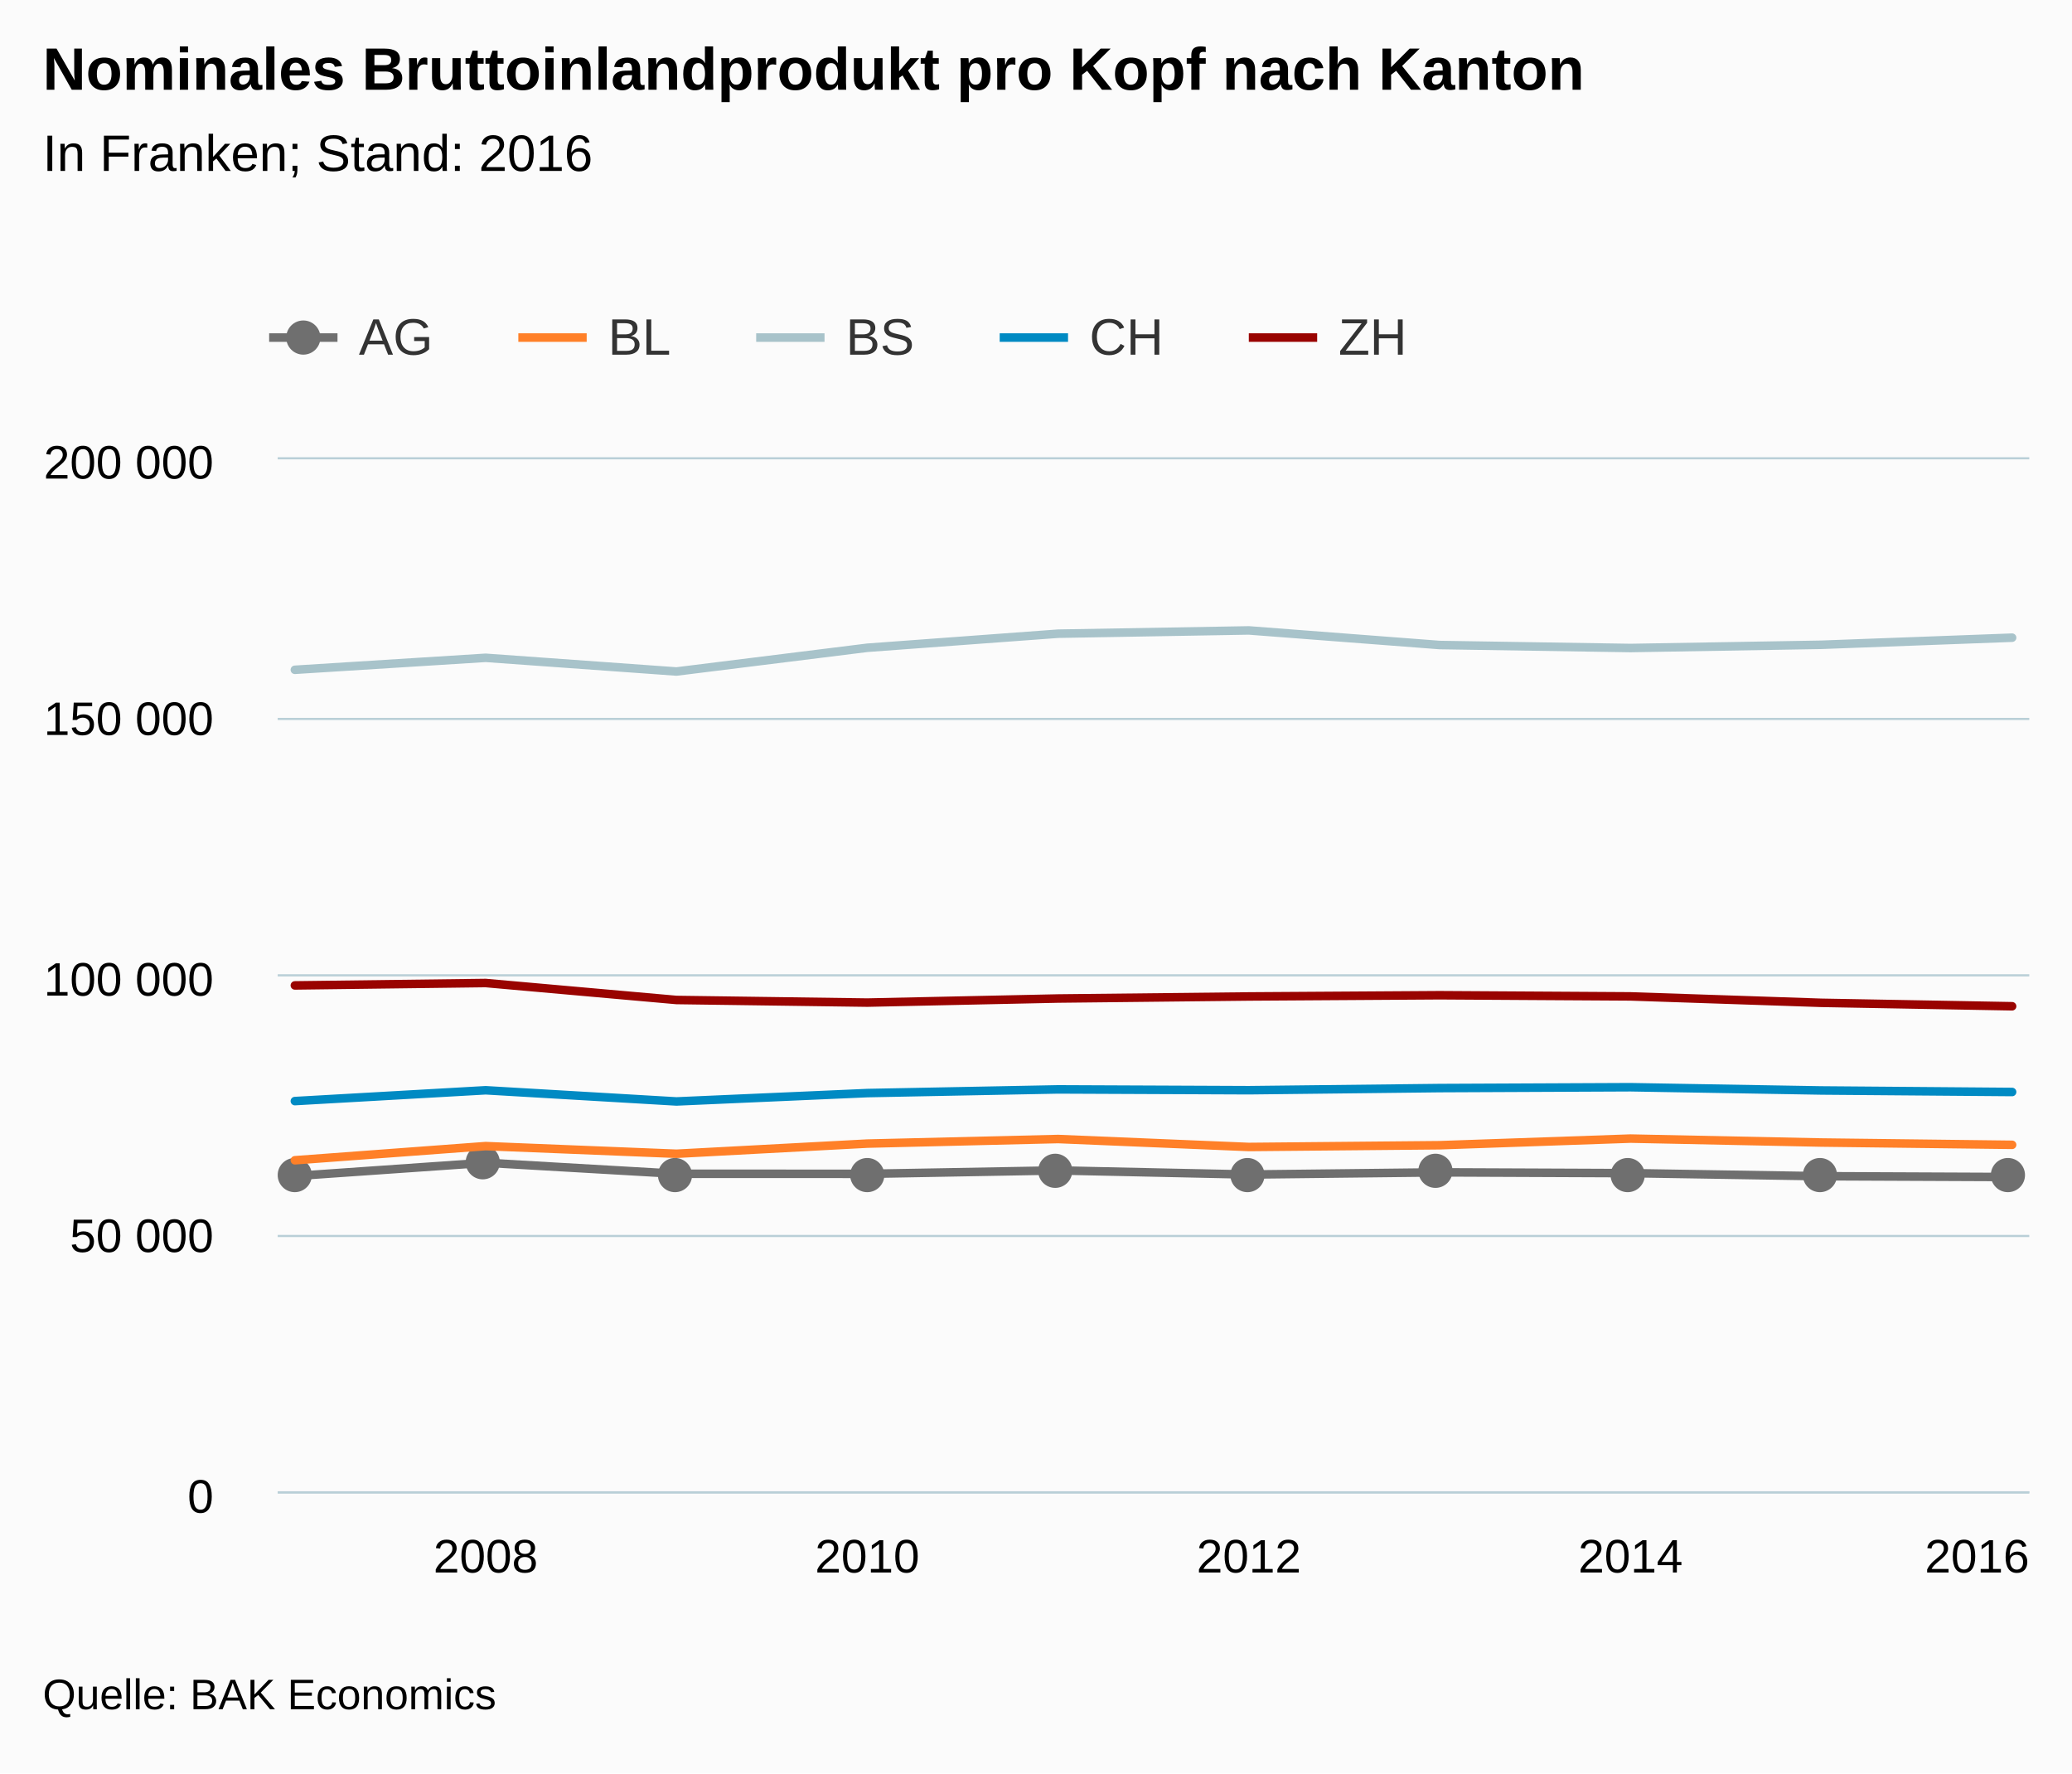
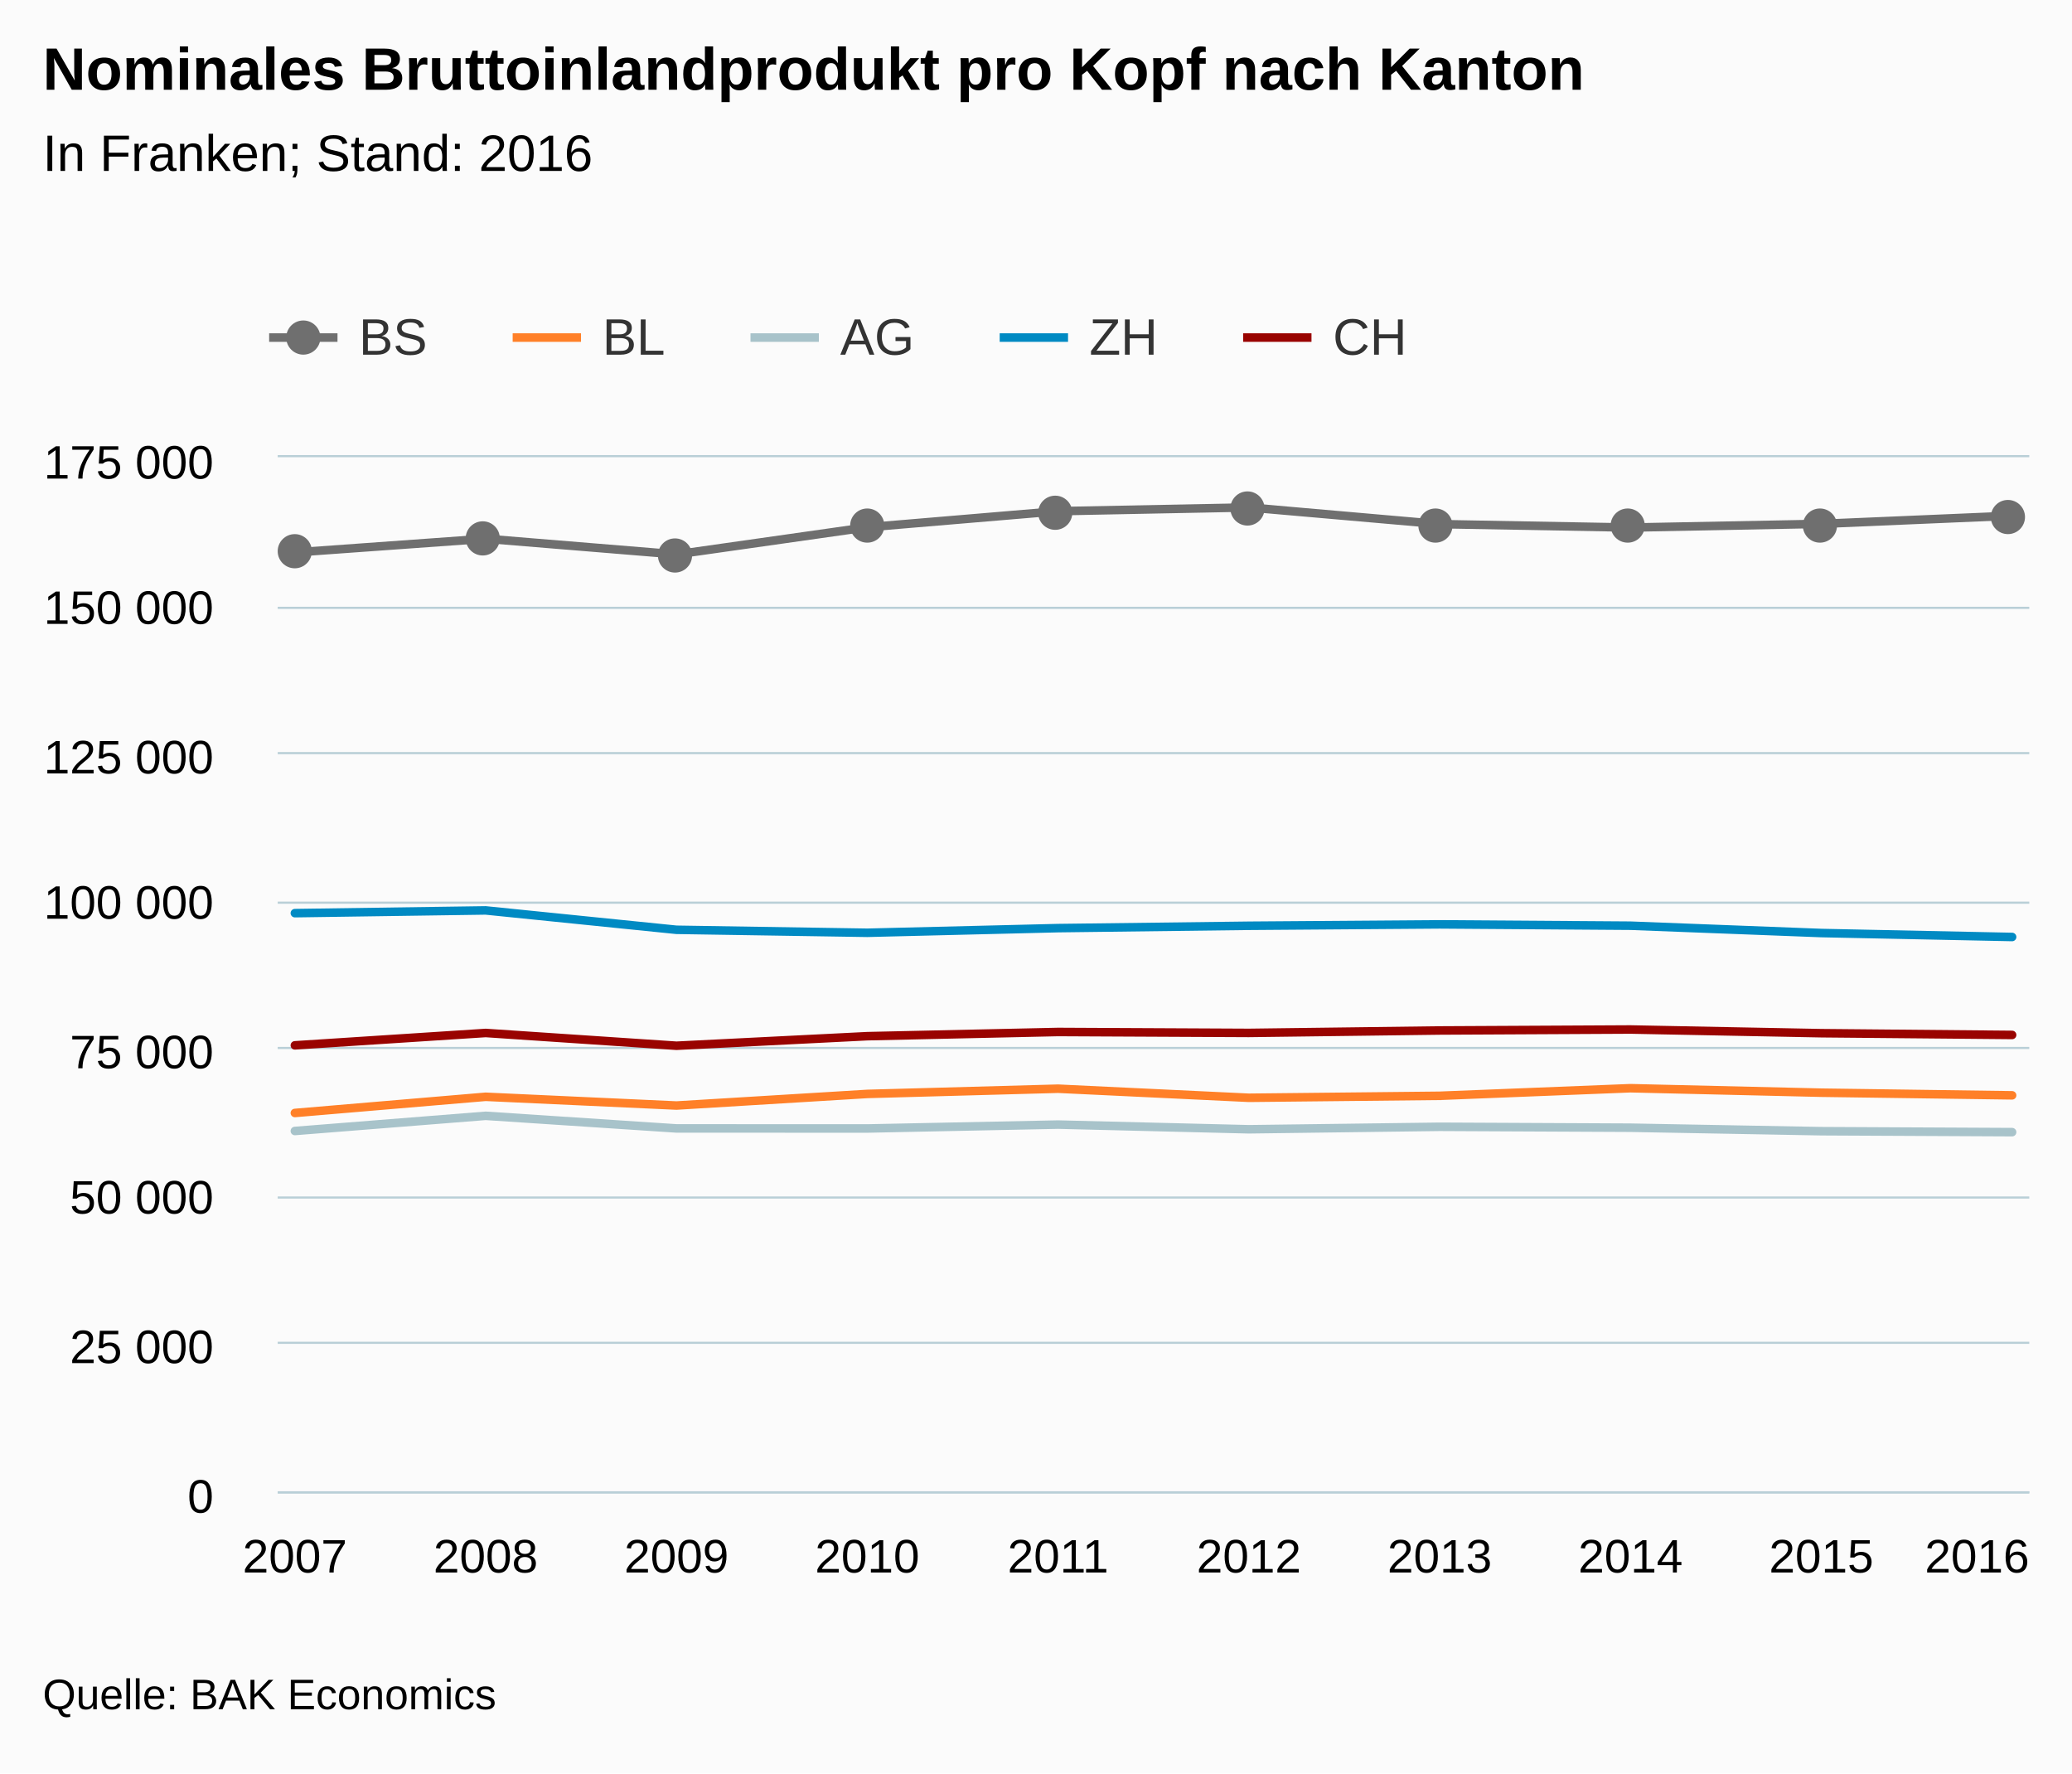
<svg xmlns="http://www.w3.org/2000/svg" version="1.1" class="highcharts-root" style="font-family:arial;font-size:12px;" viewBox="0 0 485 415">
  <defs>
    <clipPath>
      <rect x="0" y="0" width="410" height="242" fill="none" />
    </clipPath>
    <clipPath id="a">
      <rect x="0" y="0" width="410" height="242" fill="none" />
    </clipPath>
  </defs>
  <rect fill="#fbfbfb" class="highcharts-background" x="0" y="0" width="485" height="415" rx="0" ry="0" />
  <rect fill="none" class="highcharts-plot-background" x="65" y="107" width="410" height="242" />
  <g class="highcharts-pane-group" />
  <g class="highcharts-grid highcharts-xaxis-grid ">
+     <path fill="none" class="highcharts-grid-line" d="M 68.5 107 L 68.5 349" opacity="1" />
    <path fill="none" class="highcharts-grid-line" d="M 113.5 107 L 113.5 349" opacity="1" />
+     <path fill="none" class="highcharts-grid-line" d="M 157.5 107 L 157.5 349" opacity="1" />
    <path fill="none" class="highcharts-grid-line" d="M 202.5 107 L 202.5 349" opacity="1" />
+     <path fill="none" class="highcharts-grid-line" d="M 247.5 107 L 247.5 349" opacity="1" />
    <path fill="none" class="highcharts-grid-line" d="M 291.5 107 L 291.5 349" opacity="1" />
+     <path fill="none" class="highcharts-grid-line" d="M 336.5 107 L 336.5 349" opacity="1" />
    <path fill="none" class="highcharts-grid-line" d="M 381.5 107 L 381.5 349" opacity="1" />
+     <path fill="none" class="highcharts-grid-line" d="M 425.5 107 L 425.5 349" opacity="1" />
    <path fill="none" class="highcharts-grid-line" d="M 470.5 107 L 470.5 349" opacity="1" />
  </g>
  <g class="highcharts-grid highcharts-yaxis-grid ">
    <path fill="none" stroke="#B9CFD7" stroke-width="0.5" class="highcharts-grid-line" d="M 65 349.25 L 475 349.25" opacity="1" />
-     <path fill="none" stroke="#B9CFD7" stroke-width="0.5" class="highcharts-grid-line" d="M 65 289.25 L 475 289.25" opacity="1" />
-     <path fill="none" stroke="#B9CFD7" stroke-width="0.5" class="highcharts-grid-line" d="M 65 228.25 L 475 228.25" opacity="1" />
-     <path fill="none" stroke="#B9CFD7" stroke-width="0.5" class="highcharts-grid-line" d="M 65 168.25 L 475 168.25" opacity="1" />
-     <path fill="none" stroke="#B9CFD7" stroke-width="0.5" class="highcharts-grid-line" d="M 65 107.25 L 475 107.25" opacity="1" />
+     <path fill="none" stroke="#B9CFD7" stroke-width="0.5" class="highcharts-grid-line" d="M 65 314.25 L 475 314.25" opacity="1" />
+     <path fill="none" stroke="#B9CFD7" stroke-width="0.5" class="highcharts-grid-line" d="M 65 280.25 L 475 280.25" opacity="1" />
+     <path fill="none" stroke="#B9CFD7" stroke-width="0.5" class="highcharts-grid-line" d="M 65 245.25 L 475 245.25" opacity="1" />
+     <path fill="none" stroke="#B9CFD7" stroke-width="0.5" class="highcharts-grid-line" d="M 65 211.25 L 475 211.25" opacity="1" />
+     <path fill="none" stroke="#B9CFD7" stroke-width="0.5" class="highcharts-grid-line" d="M 65 176.25 L 475 176.25" opacity="1" />
+     <path fill="none" stroke="#B9CFD7" stroke-width="0.5" class="highcharts-grid-line" d="M 65 142.25 L 475 142.25" opacity="1" />
+     <path fill="none" stroke="#B9CFD7" stroke-width="0.5" class="highcharts-grid-line" d="M 65 106.75 L 475 106.75" opacity="1" />
  </g>
  <rect fill="none" class="highcharts-plot-border" x="65" y="107" width="410" height="242" />
  <g class="highcharts-axis highcharts-xaxis ">
    <path fill="none" class="highcharts-axis-line" stroke="#B9CFD7" stroke-width="0.5" d="M 65 349.25 L 475 349.25" />
  </g>
  <g class="highcharts-axis highcharts-yaxis ">
    <path fill="none" class="highcharts-axis-line" d="M 65 107 L 65 349" />
  </g>
  <g class="highcharts-series-group">
    <g class="highcharts-series highcharts-series-0 highcharts-line-series highcharts-color-undefined " transform="translate(65,107) scale(1 1)" clip-path="url(#a)">
-       <path fill="none" d="M 4.02 168.219 L 48.682 165.113 L 93.344 167.694 L 138.007 167.708 L 182.669 166.909 L 227.331 167.868 L 271.993 167.359 L 316.656 167.547 L 361.318 168.263 L 405.98 168.456" class="highcharts-graph" stroke="#6F6F6F" stroke-width="2" stroke-linejoin="round" stroke-linecap="round" />
+       <path fill="none" d="M 4.02 22.286 L 48.682 19.078 L 93.344 22.741 L 138.007 16.392 L 182.669 12.628 L 227.331 11.752 L 271.993 15.659 L 316.656 16.459 L 361.318 15.596 L 405.98 13.694" class="highcharts-graph" stroke="#6F6F6F" stroke-width="2" stroke-linejoin="round" stroke-linecap="round" />
    </g>
    <g class="highcharts-markers highcharts-series-0 highcharts-line-series highcharts-color-undefined " transform="translate(65,107) scale(1 1)" clip-path="none">
-       <path fill="#6F6F6F" d="M 8 168 A 4 4 0 1 1 8 167.996 Z" class="highcharts-point" />
-       <path fill="#6F6F6F" d="M 52 165 A 4 4 0 1 1 52 164.996 Z" class="highcharts-point" />
-       <path fill="#6F6F6F" d="M 97 168 A 4 4 0 1 1 97 167.996 Z" class="highcharts-point" />
-       <path fill="#6F6F6F" d="M 142 168 A 4 4 0 1 1 142 167.996 Z" class="highcharts-point" />
-       <path fill="#6F6F6F" d="M 186 167 A 4 4 0 1 1 186 166.996 Z" class="highcharts-point" />
-       <path fill="#6F6F6F" d="M 231 168 A 4 4 0 1 1 231 167.996 Z" class="highcharts-point" />
-       <path fill="#6F6F6F" d="M 275 167 A 4 4 0 1 1 275 166.996 Z" class="highcharts-point" />
-       <path fill="#6F6F6F" d="M 320 168 A 4 4 0 1 1 320 167.996 Z" class="highcharts-point" />
-       <path fill="#6F6F6F" d="M 365 168 A 4 4 0 1 1 365 167.996 Z" class="highcharts-point" />
-       <path fill="#6F6F6F" d="M 409 168 A 4 4 0 1 1 409 167.996 Z" class="highcharts-point" />
+       <path fill="#6F6F6F" d="M 8 22 A 4 4 0 1 1 8 21.996 Z" class="highcharts-point" />
+       <path fill="#6F6F6F" d="M 52 19 A 4 4 0 1 1 52 18.996 Z" class="highcharts-point" />
+       <path fill="#6F6F6F" d="M 97 23 A 4 4 0 1 1 97 22.996 Z" class="highcharts-point" />
+       <path fill="#6F6F6F" d="M 142 16 A 4 4 0 1 1 142 15.996 Z" class="highcharts-point" />
+       <path fill="#6F6F6F" d="M 186 13 A 4 4 0 1 1 186 12.996 Z" class="highcharts-point" />
+       <path fill="#6F6F6F" d="M 231 12 A 4 4 0 1 1 231 11.996 Z" class="highcharts-point" />
+       <path fill="#6F6F6F" d="M 275 16 A 4 4 0 1 1 275 15.996 Z" class="highcharts-point" />
+       <path fill="#6F6F6F" d="M 320 16 A 4 4 0 1 1 320 15.996 Z" class="highcharts-point" />
+       <path fill="#6F6F6F" d="M 365 16 A 4 4 0 1 1 365 15.996 Z" class="highcharts-point" />
+       <path fill="#6F6F6F" d="M 409 14 A 4 4 0 1 1 409 13.996 Z" class="highcharts-point" />
    </g>
    <g class="highcharts-series highcharts-series-1 highcharts-line-series highcharts-color-undefined " transform="translate(65,107) scale(1 1)" clip-path="url(#a)">
-       <path fill="none" d="M 4.02 164.531 L 48.682 161.217 L 93.344 163.008 L 138.007 160.63 L 182.669 159.559 L 227.331 161.421 L 271.993 161.012 L 316.656 159.46 L 361.318 160.378 L 405.98 160.918" class="highcharts-graph" stroke="#FF8028" stroke-width="2" stroke-linejoin="round" stroke-linecap="round" />
+       <path fill="none" d="M 4.02 153.464 L 48.682 149.676 L 93.344 151.723 L 138.007 149.006 L 182.669 147.782 L 227.331 149.91 L 271.993 149.443 L 316.656 147.668 L 361.318 148.718 L 405.98 149.335" class="highcharts-graph" stroke="#FF8028" stroke-width="2" stroke-linejoin="round" stroke-linecap="round" />
    </g>
    <g class="highcharts-markers highcharts-series-1 highcharts-line-series highcharts-color-undefined " transform="translate(65,107) scale(1 1)" clip-path="none" />
    <g class="highcharts-series highcharts-series-2 highcharts-line-series highcharts-color-undefined " transform="translate(65,107) scale(1 1)" clip-path="url(#a)">
-       <path fill="none" d="M 4.02 49.75 L 48.682 46.943 L 93.344 50.148 L 138.007 44.593 L 182.669 41.3 L 227.331 40.533 L 271.993 43.952 L 316.656 44.651 L 361.318 43.896 L 405.98 42.233" class="highcharts-graph" stroke="#A8C3CA" stroke-width="2" stroke-linejoin="round" stroke-linecap="round" />
+       <path fill="none" d="M 4.02 157.679 L 48.682 154.129 L 93.344 157.079 L 138.007 157.095 L 182.669 156.181 L 227.331 157.278 L 271.993 156.696 L 316.656 156.911 L 361.318 157.729 L 405.98 157.95" class="highcharts-graph" stroke="#A8C3CA" stroke-width="2" stroke-linejoin="round" stroke-linecap="round" />
    </g>
    <g class="highcharts-markers highcharts-series-2 highcharts-line-series highcharts-color-undefined " transform="translate(65,107) scale(1 1)" clip-path="none" />
    <g class="highcharts-series highcharts-series-3 highcharts-line-series highcharts-color-undefined " transform="translate(65,107) scale(1 1)" clip-path="url(#a)">
-       <path fill="none" d="M 4.02 150.681 L 48.682 148.149 L 93.344 150.765 L 138.007 148.807 L 182.669 147.945 L 227.331 148.137 L 271.993 147.637 L 316.656 147.437 L 361.318 148.195 L 405.98 148.552" class="highcharts-graph" stroke="#008AC3" stroke-width="2" stroke-linejoin="round" stroke-linecap="round" />
+       <path fill="none" d="M 4.02 106.7 L 48.682 106.058 L 93.344 110.594 L 138.007 111.294 L 182.669 110.203 L 227.331 109.652 L 271.993 109.323 L 316.656 109.637 L 361.318 111.352 L 405.98 112.276" class="highcharts-graph" stroke="#008AC3" stroke-width="2" stroke-linejoin="round" stroke-linecap="round" />
    </g>
    <g class="highcharts-markers highcharts-series-3 highcharts-line-series highcharts-color-undefined " transform="translate(65,107) scale(1 1)" clip-path="none" />
    <g class="highcharts-series highcharts-series-4 highcharts-line-series highcharts-color-undefined " transform="translate(65,107) scale(1 1)" clip-path="url(#a)">
-       <path fill="none" d="M 4.02 123.612 L 48.682 123.051 L 93.344 127.02 L 138.007 127.632 L 182.669 126.677 L 227.331 126.196 L 271.993 125.908 L 316.656 126.182 L 361.318 127.683 L 405.98 128.491" class="highcharts-graph" stroke="#990300" stroke-width="2" stroke-linejoin="round" stroke-linecap="round" />
+       <path fill="none" d="M 4.02 137.636 L 48.682 134.741 L 93.344 137.731 L 138.007 135.494 L 182.669 134.509 L 227.331 134.728 L 271.993 134.157 L 316.656 133.928 L 361.318 134.794 L 405.98 135.202" class="highcharts-graph" stroke="#990300" stroke-width="2" stroke-linejoin="round" stroke-linecap="round" />
    </g>
    <g class="highcharts-markers highcharts-series-4 highcharts-line-series highcharts-color-undefined " transform="translate(65,107) scale(1 1)" clip-path="none" />
  </g>
  <text x="10" text-anchor="start" class="highcharts-title" style="color:#000000;font-size:14px;font-weight:bold;fill:#000000;" y="21">
    <tspan>Nominales Bruttoinlandprodukt pro Kopf nach Kanton</tspan>
  </text>
  <text x="10" text-anchor="start" class="highcharts-subtitle" style="color:#000000;font-size:12px;font-weight:normal;font-family:arial;fill:#000000;" y="40">
    <tspan>In Franken; Stand: 2016</tspan>
  </text>
  <g class="highcharts-legend" transform="translate(55,65)">
    <rect fill="none" class="highcharts-legend-box" rx="0" ry="0" x="0" y="0" width="282" height="30" visibility="visible" />
    <g>
      <g>
        <g class="highcharts-legend-item highcharts-line-series highcharts-color-undefined highcharts-series-0" transform="translate(8,3)">
          <path fill="none" d="M 0 11 L 16 11" class="highcharts-graph" stroke="#6F6F6F" stroke-width="2" />
          <path fill="#6F6F6F" d="M 12 11 A 4 4 0 1 1 12 10.996 Z" class="highcharts-point" />
          <text x="21" style="color:#333333;font-size:12px;font-weight:normal;cursor:pointer;fill:#333333;" text-anchor="start" y="15">
-             <tspan>AG</tspan>
+             <tspan>BS</tspan>
          </text>
        </g>
-         <g class="highcharts-legend-item highcharts-line-series highcharts-color-undefined highcharts-series-1" transform="translate(66.32812,3)">
+         <g class="highcharts-legend-item highcharts-line-series highcharts-color-undefined highcharts-series-1" transform="translate(65,3)">
          <path fill="none" d="M 0 11 L 16 11" class="highcharts-graph" stroke="#FF8028" stroke-width="2" />
          <text x="21" y="15" style="color:#333333;font-size:12px;font-weight:normal;cursor:pointer;fill:#333333;" text-anchor="start">
            <tspan>BL</tspan>
          </text>
        </g>
-         <g class="highcharts-legend-item highcharts-line-series highcharts-color-undefined highcharts-series-2" transform="translate(122,3)">
+         <g class="highcharts-legend-item highcharts-line-series highcharts-color-undefined highcharts-series-2" transform="translate(120.6719,3)">
          <path fill="none" d="M 0 11 L 16 11" class="highcharts-graph" stroke="#A8C3CA" stroke-width="2" />
          <text x="21" y="15" style="color:#333333;font-size:12px;font-weight:normal;cursor:pointer;fill:#333333;" text-anchor="start">
-             <tspan>BS</tspan>
+             <tspan>AG</tspan>
          </text>
        </g>
        <g class="highcharts-legend-item highcharts-line-series highcharts-color-undefined highcharts-series-3" transform="translate(179,3)">
          <path fill="none" d="M 0 11 L 16 11" class="highcharts-graph" stroke="#008AC3" stroke-width="2" />
          <text x="21" y="15" style="color:#333333;font-size:12px;font-weight:normal;cursor:pointer;fill:#333333;" text-anchor="start">
-             <tspan>CH</tspan>
+             <tspan>ZH</tspan>
          </text>
        </g>
-         <g class="highcharts-legend-item highcharts-line-series highcharts-color-undefined highcharts-series-4" transform="translate(237.3125,3)">
+         <g class="highcharts-legend-item highcharts-line-series highcharts-color-undefined highcharts-series-4" transform="translate(235.9844,3)">
          <path fill="none" d="M 0 11 L 16 11" class="highcharts-graph" stroke="#990300" stroke-width="2" />
          <text x="21" y="15" style="color:#333333;font-size:12px;font-weight:normal;cursor:pointer;fill:#333333;" text-anchor="start">
-             <tspan>ZH</tspan>
+             <tspan>CH</tspan>
          </text>
        </g>
      </g>
    </g>
  </g>
  <g class="highcharts-axis-labels highcharts-xaxis-labels ">
+     <text x="69.02" style="color:#000000;cursor:default;font-size:11px;fill:#000000;" text-anchor="middle" transform="translate(0,0)" y="368" opacity="1">
+       2007
+     </text>
    <text x="113.682" style="color:#000000;cursor:default;font-size:11px;fill:#000000;" text-anchor="middle" transform="translate(0,0)" y="368" opacity="1">
-       <tspan>2008</tspan>
+       2008
+     </text>
+     <text x="158.344" style="color:#000000;cursor:default;font-size:11px;fill:#000000;" text-anchor="middle" transform="translate(0,0)" y="368" opacity="1">
+       2009
    </text>
    <text x="203.007" style="color:#000000;cursor:default;font-size:11px;fill:#000000;" text-anchor="middle" transform="translate(0,0)" y="368" opacity="1">
-       <tspan>2010</tspan>
+       2010
+     </text>
+     <text x="247.669" style="color:#000000;cursor:default;font-size:11px;fill:#000000;" text-anchor="middle" transform="translate(0,0)" y="368" opacity="1">
+       2011
    </text>
    <text x="292.331" style="color:#000000;cursor:default;font-size:11px;fill:#000000;" text-anchor="middle" transform="translate(0,0)" y="368" opacity="1">
-       <tspan>2012</tspan>
+       2012
+     </text>
+     <text x="336.993" style="color:#000000;cursor:default;font-size:11px;fill:#000000;" text-anchor="middle" transform="translate(0,0)" y="368" opacity="1">
+       2013
    </text>
    <text x="381.656" style="color:#000000;cursor:default;font-size:11px;fill:#000000;" text-anchor="middle" transform="translate(0,0)" y="368" opacity="1">
-       <tspan>2014</tspan>
+       2014
+     </text>
+     <text x="426.318" style="color:#000000;cursor:default;font-size:11px;fill:#000000;" text-anchor="middle" transform="translate(0,0)" y="368" opacity="1">
+       2015
    </text>
    <text x="462.781" style="color:#000000;cursor:default;font-size:11px;fill:#000000;" text-anchor="middle" transform="translate(0,0)" y="368" opacity="1">
-       <tspan>2016</tspan>
+       2016
    </text>
  </g>
  <g class="highcharts-axis-labels highcharts-yaxis-labels ">
    <text x="50" style="color:#000000;cursor:default;font-size:11px;fill:#000000;" text-anchor="end" transform="translate(0,0)" y="354" opacity="1">
      <tspan>0</tspan>
    </text>
-     <text x="50" style="color:#000000;cursor:default;font-size:11px;fill:#000000;" text-anchor="end" transform="translate(0,0)" y="293" opacity="1">
+     <text x="50" style="color:#000000;cursor:default;font-size:11px;fill:#000000;" text-anchor="end" transform="translate(0,0)" y="319" opacity="1">
+       <tspan>25 000</tspan>
+     </text>
+     <text x="50" style="color:#000000;cursor:default;font-size:11px;fill:#000000;" text-anchor="end" transform="translate(0,0)" y="284" opacity="1">
      <tspan>50 000</tspan>
    </text>
-     <text x="50" style="color:#000000;cursor:default;font-size:11px;fill:#000000;" text-anchor="end" transform="translate(0,0)" y="233" opacity="1">
+     <text x="50" style="color:#000000;cursor:default;font-size:11px;fill:#000000;" text-anchor="end" transform="translate(0,0)" y="250" opacity="1">
+       <tspan>75 000</tspan>
+     </text>
+     <text x="50" style="color:#000000;cursor:default;font-size:11px;fill:#000000;" text-anchor="end" transform="translate(0,0)" y="215" opacity="1">
      <tspan>100 000</tspan>
    </text>
-     <text x="50" style="color:#000000;cursor:default;font-size:11px;fill:#000000;" text-anchor="end" transform="translate(0,0)" y="172" opacity="1">
+     <text x="50" style="color:#000000;cursor:default;font-size:11px;fill:#000000;" text-anchor="end" transform="translate(0,0)" y="181" opacity="1">
+       <tspan>125 000</tspan>
+     </text>
+     <text x="50" style="color:#000000;cursor:default;font-size:11px;fill:#000000;" text-anchor="end" transform="translate(0,0)" y="146" opacity="1">
      <tspan>150 000</tspan>
    </text>
    <text x="50" style="color:#000000;cursor:default;font-size:11px;fill:#000000;" text-anchor="end" transform="translate(0,0)" y="112" opacity="1">
-       <tspan>200 000</tspan>
+       <tspan>175 000</tspan>
    </text>
  </g>
  <text x="10" class="highcharts-credits" text-anchor="start" style="cursor:default;color:#000000;font-size:10px;fill:#000000;" y="400">
    <tspan>Quelle: BAK Economics</tspan>
  </text>
</svg>
